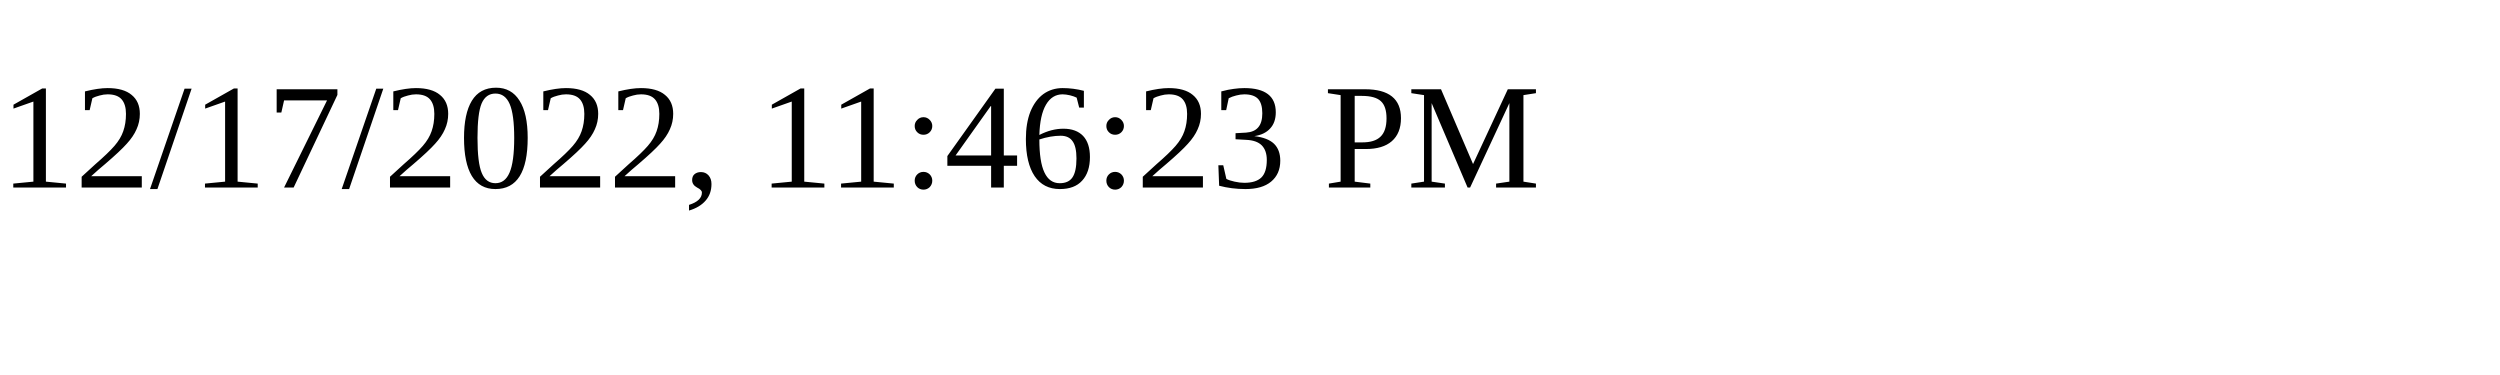
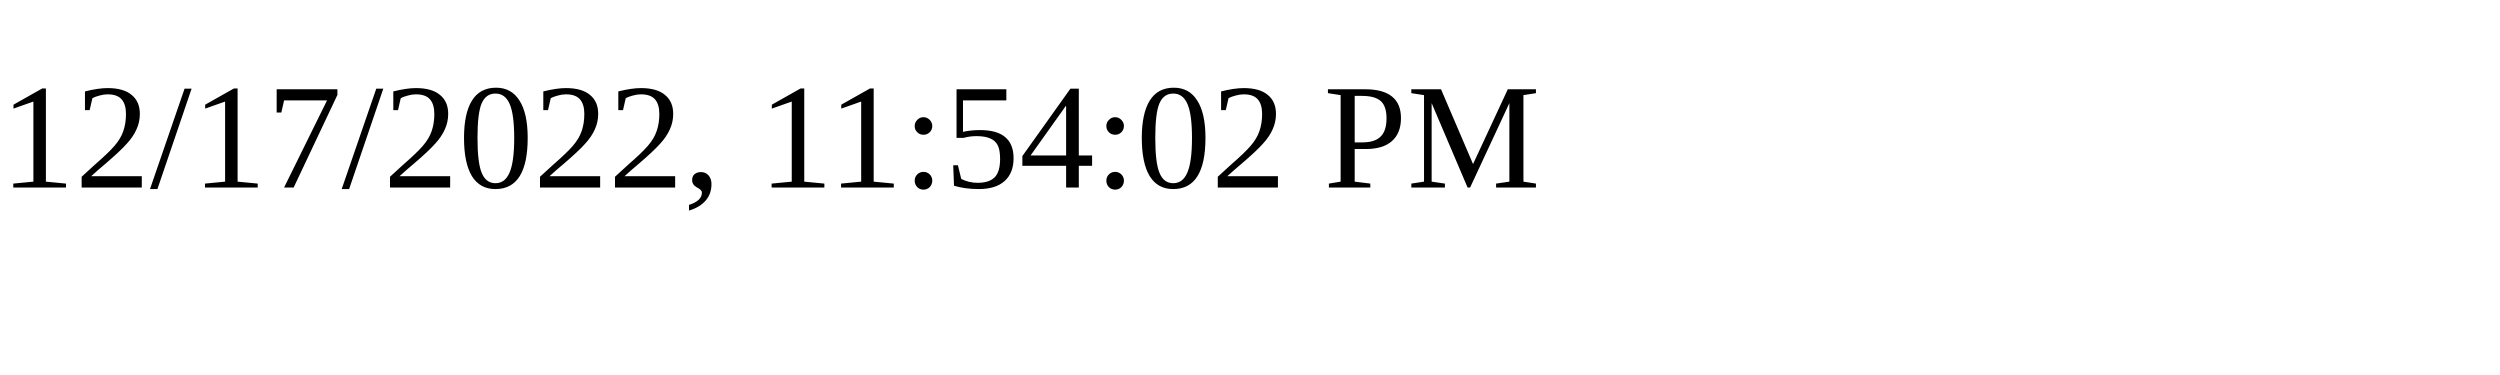
<svg xmlns="http://www.w3.org/2000/svg" height="30" width="200">
-   <text x="0" y="15">12/17/2022, 11:46:23 PM</text>
+   <text x="0" y="15">12/17/2022, 11:54:02 PM</text>
</svg>
